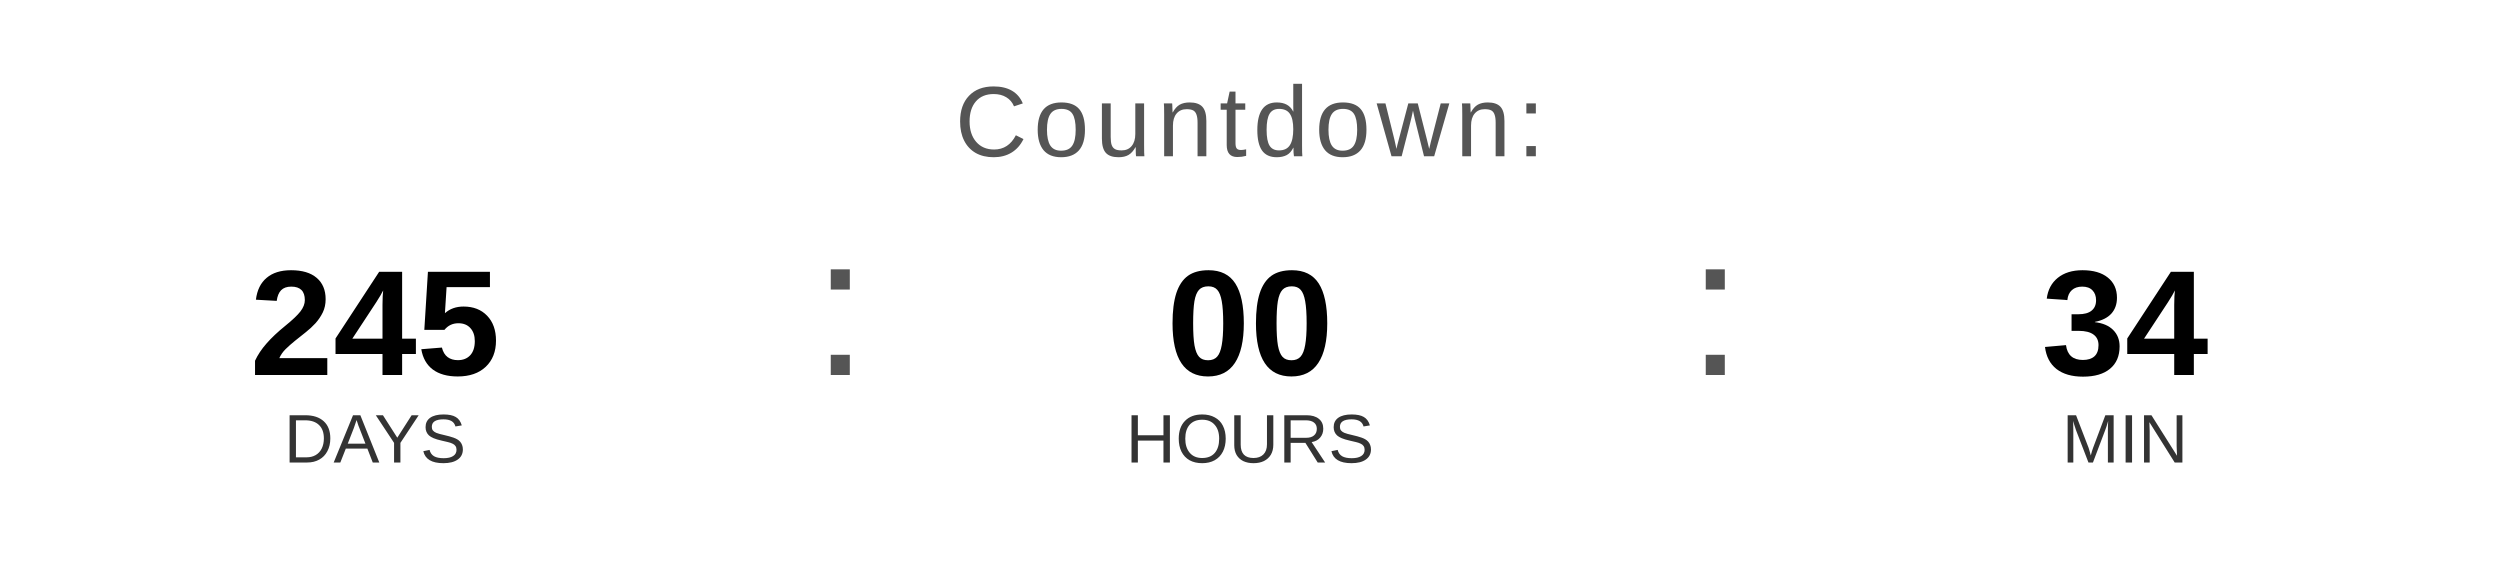
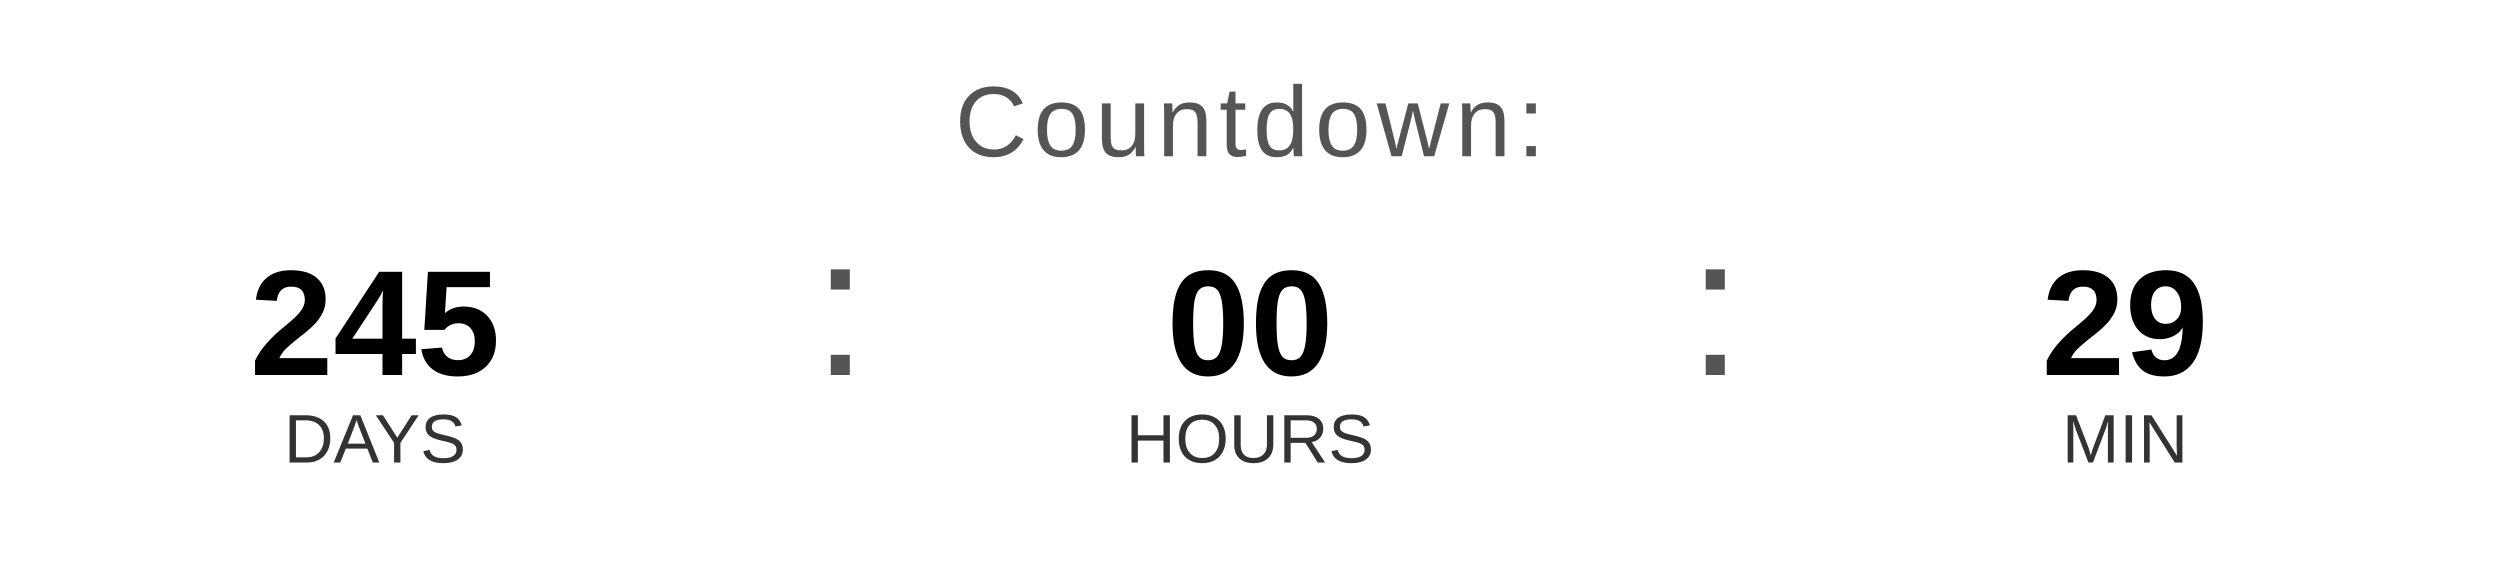
<svg xmlns="http://www.w3.org/2000/svg" width="400" height="90" viewBox="0 0 400 90">
  <text x="200" y="25" font-family="Arial, Helvetica, sans-serif" font-size="16" fill="#555555" text-anchor="middle" letter-spacing="1">
    Countdown:
  </text>
  <text x="60" y="60" font-family="Arial, Helvetica, sans-serif" font-size="24" font-weight="bold" fill="#000000" text-anchor="middle">245</text>
  <text x="60" y="74" font-family="Arial, Helvetica, sans-serif" font-size="11" fill="#333333" text-anchor="middle">DAYS</text>
  <text x="130" y="60" font-family="Arial, sans-serif" font-size="32" fill="#555555">:</text>
  <text x="200" y="60" font-family="Arial, Helvetica, sans-serif" font-size="24" font-weight="bold" fill="#000000" text-anchor="middle">00</text>
  <text x="200" y="74" font-family="Arial, Helvetica, sans-serif" font-size="11" fill="#333333" text-anchor="middle">HOURS</text>
  <text x="270" y="60" font-family="Arial, sans-serif" font-size="32" fill="#555555">:</text>
-   <text x="340" y="60" font-family="Arial, Helvetica, sans-serif" font-size="24" font-weight="bold" fill="#000000" text-anchor="middle">34</text>
+   <text x="340" y="60" font-family="Arial, Helvetica, sans-serif" font-size="24" font-weight="bold" fill="#000000" text-anchor="middle">29</text>
  <text x="340" y="74" font-family="Arial, Helvetica, sans-serif" font-size="11" fill="#333333" text-anchor="middle">MIN</text>
</svg>
